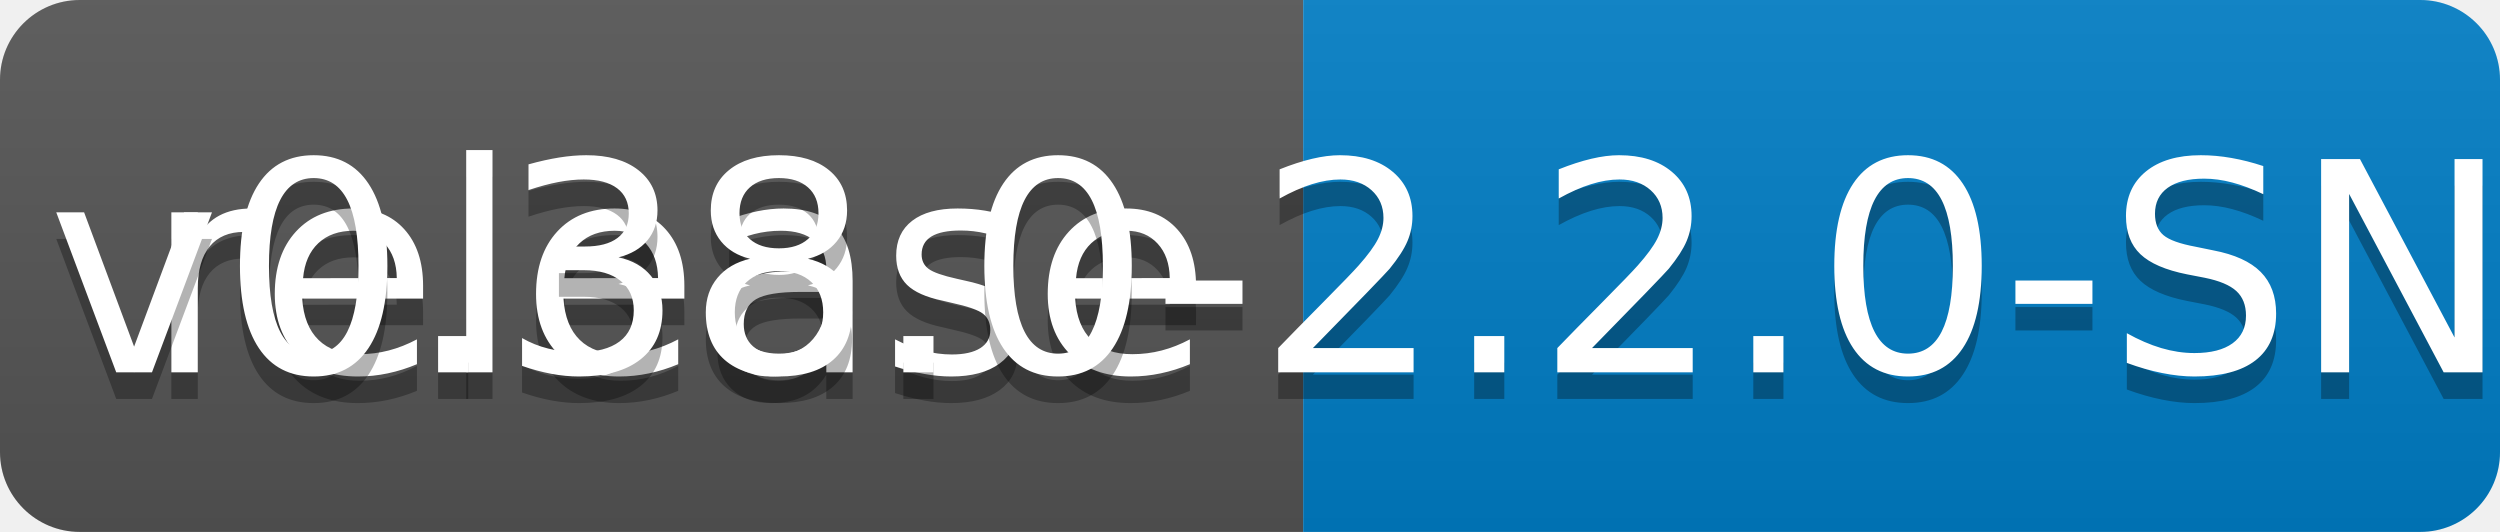
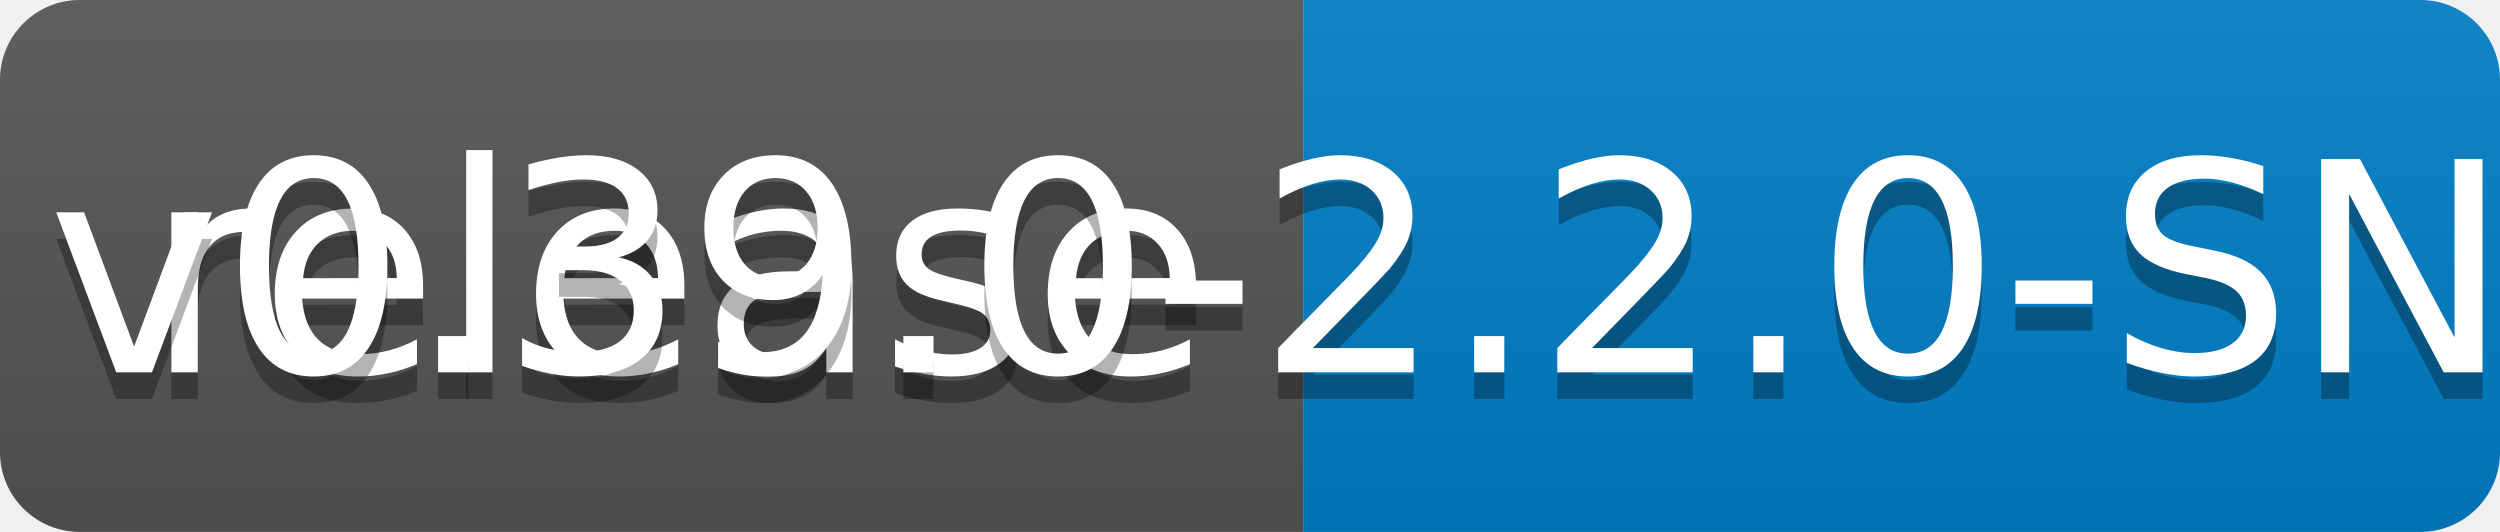
<svg xmlns="http://www.w3.org/2000/svg" width="94" height="20">
  <linearGradient id="b" x2="0" y2="100%">
    <stop offset="0" stop-color="#bbb" stop-opacity=".1" />
    <stop offset="1" stop-opacity=".1" />
  </linearGradient>
  <clipPath id="a">
    <rect width="94" height="20" rx="3" fill="#fff" />
  </clipPath>
  <g clip-path="url(#a)">
    <path fill="#555" d="M0 0h49v20H0z" />
    <path fill="#007ec6" d="M49 0h45v20H49z" />
    <path fill="url(#b)" d="M0 0h94v20H0z" />
  </g>
  <g fill="#fff" text-anchor="middle" font-family="DejaVu Sans,Verdana,Geneva,sans-serif" font-size="110">
    <text x="255" y="150" fill="#010101" fill-opacity=".3" transform="scale(.1)" textLength="390">release</text>
    <text x="255" y="140" transform="scale(.1)" textLength="390">release</text>
-     <text x="705" y="150" fill="#010101" fill-opacity=".3" transform="scale(.1)" textLength="350">v0.38.0-2.2.0-SNAPSHOT</text>
-     <text x="705" y="140" transform="scale(.1)" textLength="350">v0.38.0-2.2.0-SNAPSHOT</text>
+     <text x="705" y="150" fill="#010101" fill-opacity=".3" transform="scale(.1)" textLength="350">v0.39.0-2.2.0-SNAPSHOT</text>
+     <text x="705" y="140" transform="scale(.1)" textLength="350">v0.39.0-2.2.0-SNAPSHOT</text>
  </g>
</svg>
